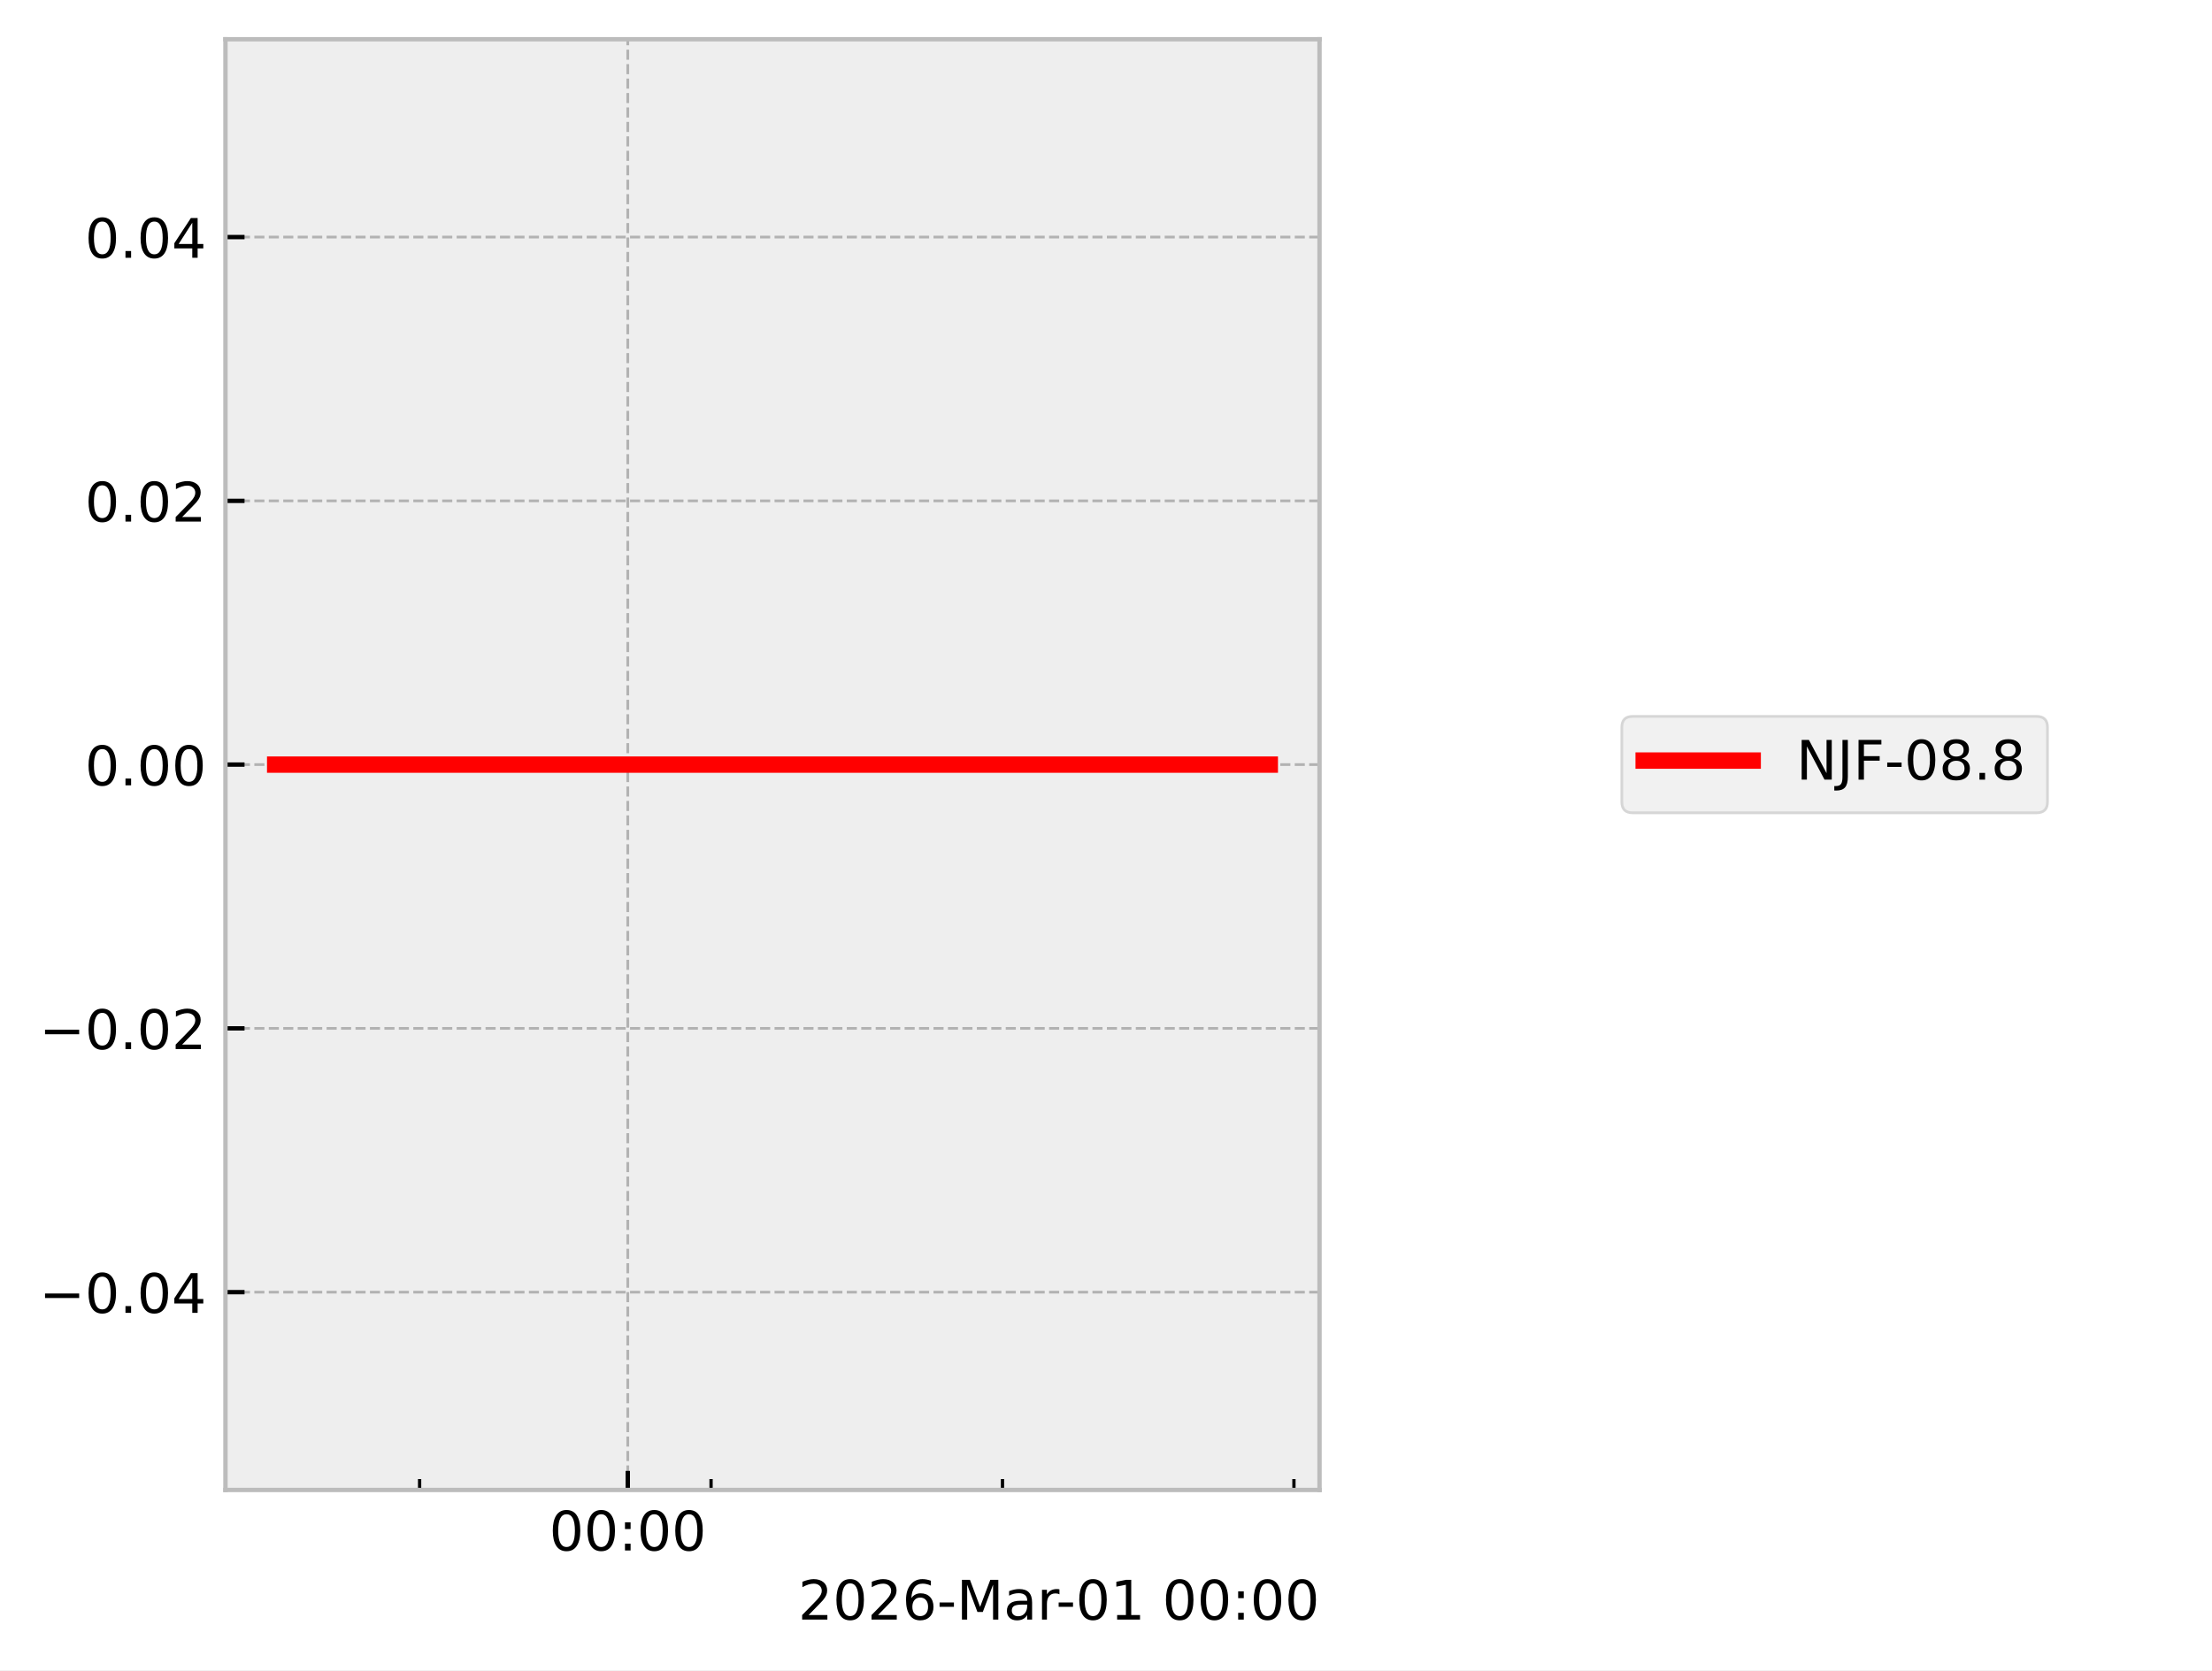
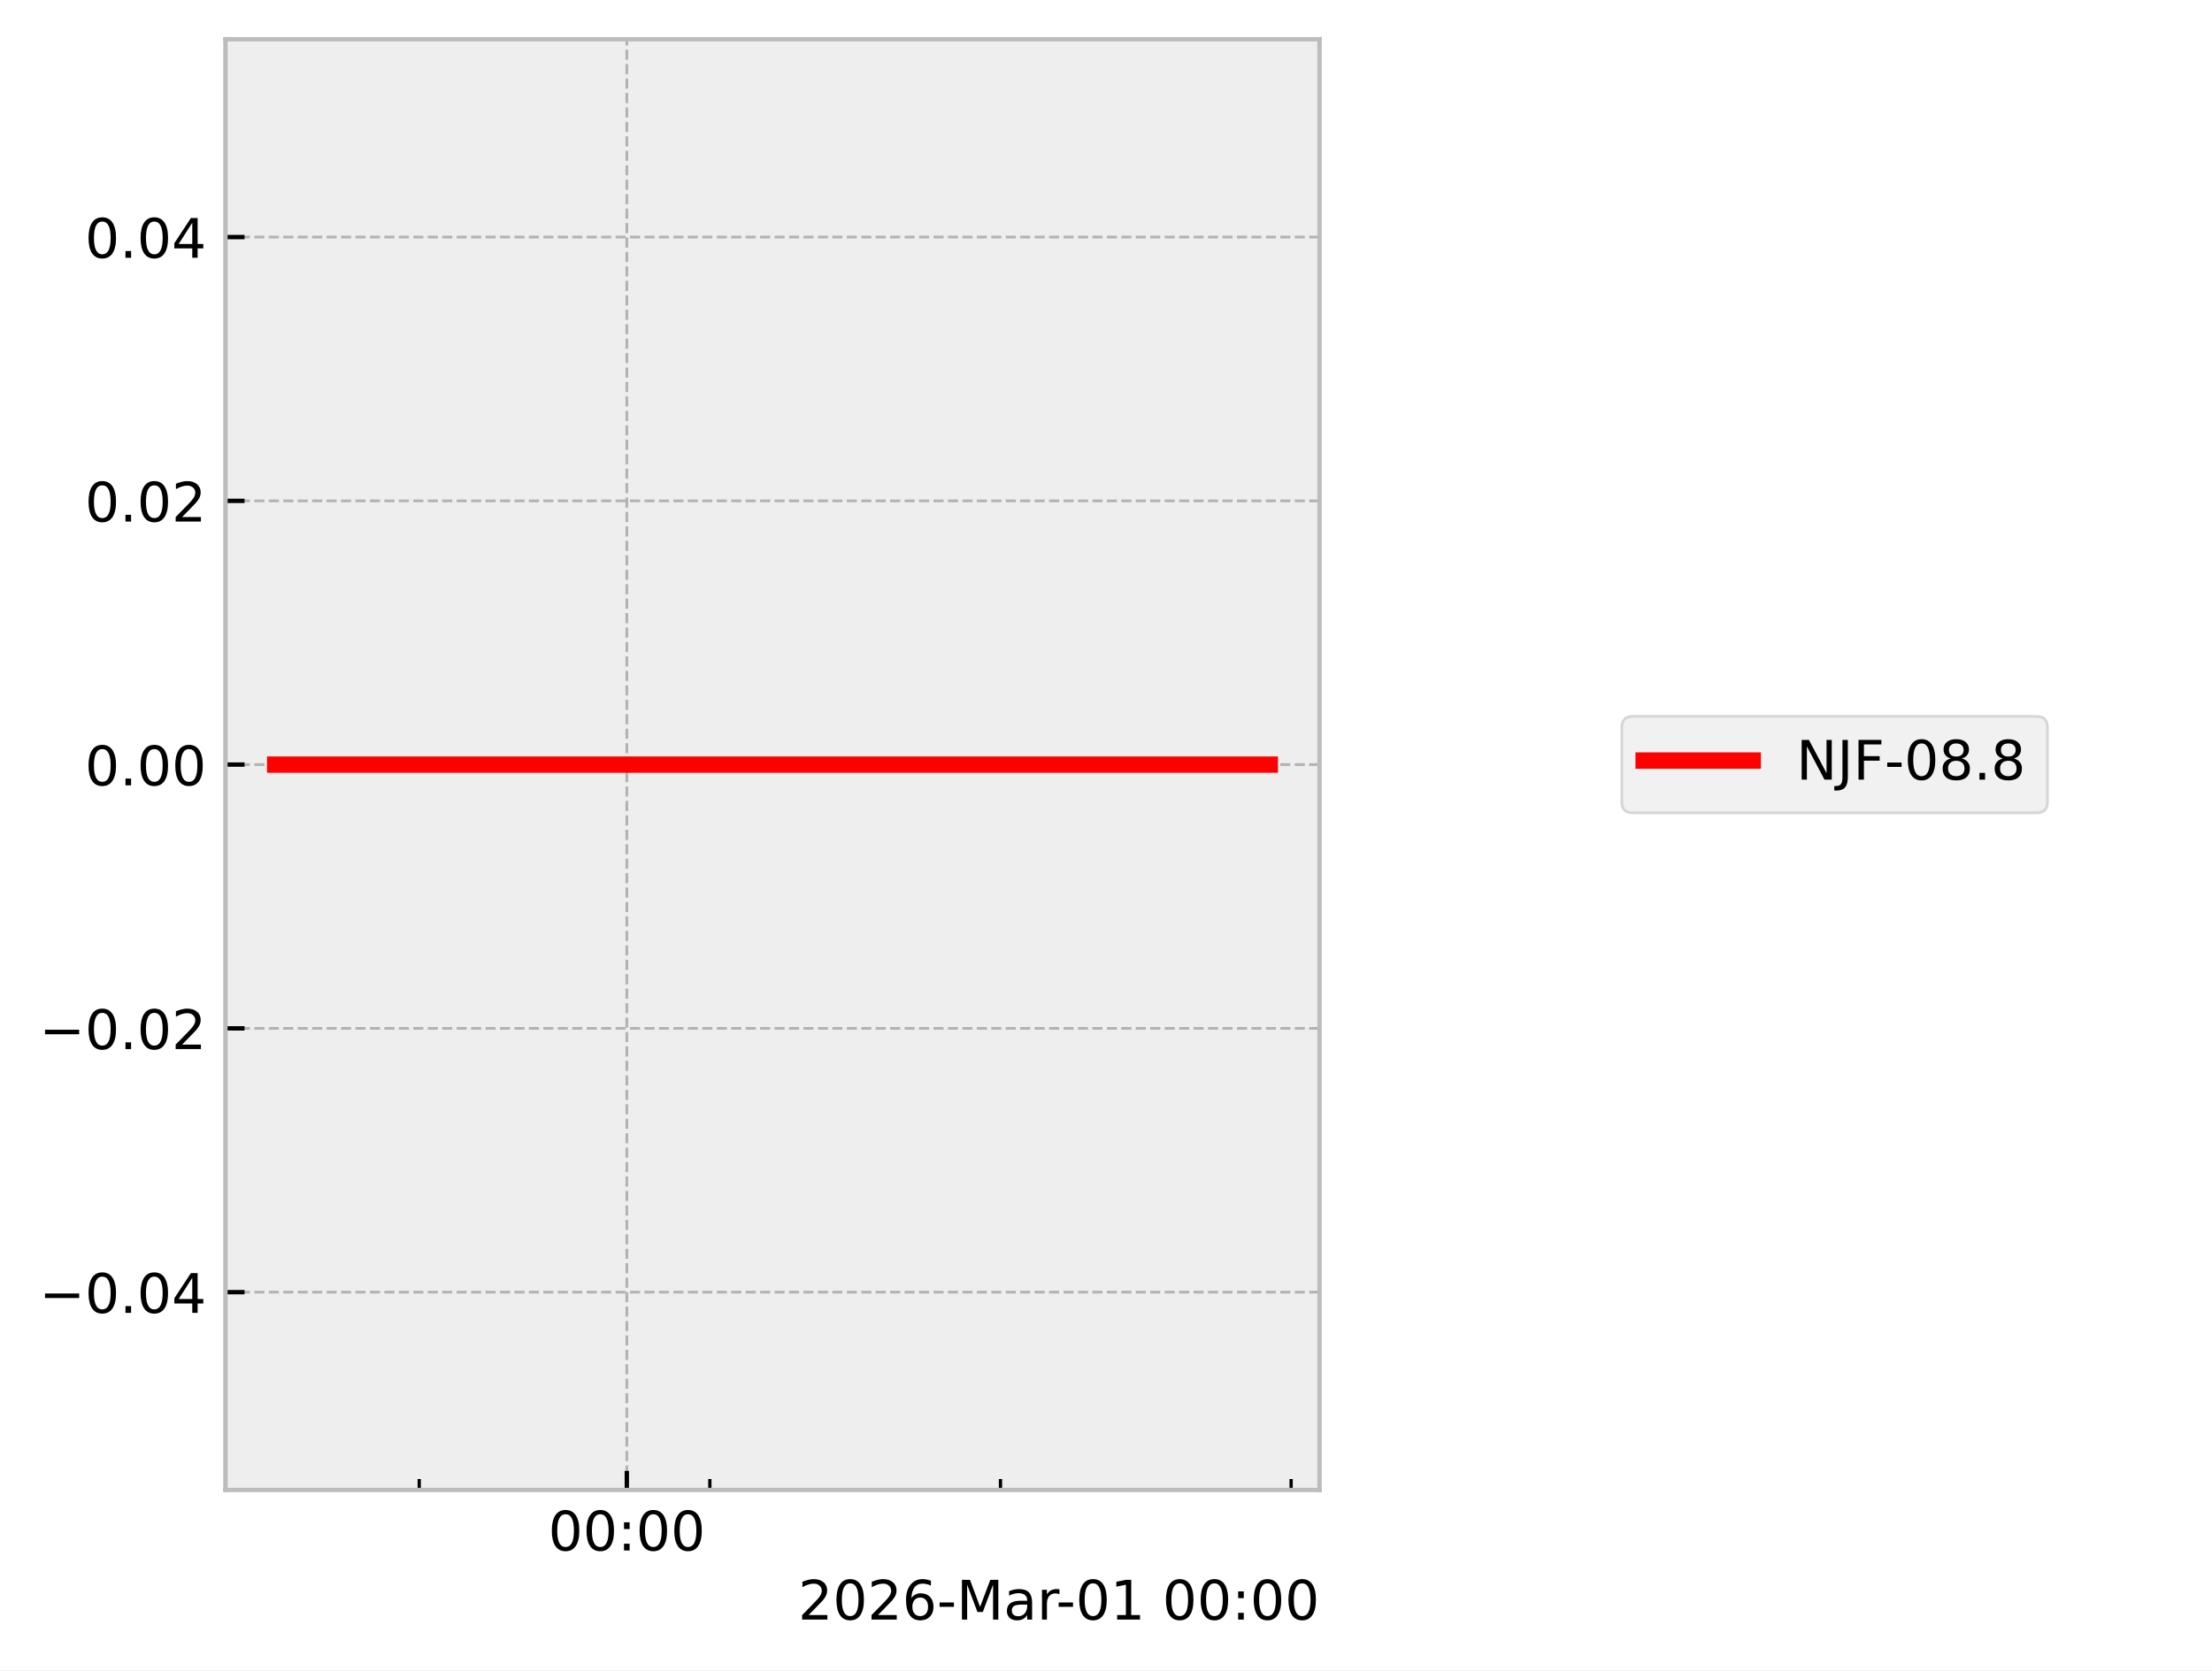
<svg xmlns="http://www.w3.org/2000/svg" xmlns:xlink="http://www.w3.org/1999/xlink" width="405.665pt" height="306.368pt" viewBox="0 0 405.665 306.368" version="1.1">
  <defs>
    <style type="text/css">*{stroke-linejoin: round; stroke-linecap: butt}</style>
  </defs>
  <g id="figure_1">
    <g id="patch_1">
      <path d="M 0 306.368  L 405.665 306.368  L 405.665 0  L 0 0  z " style="fill: #ffffff" />
    </g>
    <g id="axes_1">
      <g id="patch_2">
        <path d="M 41.345 273.312  L 241.991 273.312  L 241.991 7.2  L 41.345 7.2  z " style="fill: #eeeeee" />
      </g>
      <g id="matplotlib.axis_1">
        <g id="xtick_1">
          <g id="line2d_1">
-             <path d="M 115.131 273.312  L 115.131 7.2  " clip-path="url(#p6de1e208e3)" style="fill: none; stroke-dasharray: 1.85,0.8; stroke-dashoffset: 0; stroke: #b2b2b2; stroke-width: 0.5" />
+             <path d="M 114.952 273.312  L 114.952 7.2  " clip-path="url(#p1327c1ccc1)" style="fill: none; stroke-dasharray: 1.85,0.8; stroke-dashoffset: 0; stroke: #b2b2b2; stroke-width: 0.5" />
          </g>
          <g id="line2d_2">
            <defs>
-               <path id="m2527072908" d="M 0 0  L 0 -3.5  " style="stroke: #000000; stroke-width: 0.8" />
-             </defs>
-             <g>
-               <use xlink:href="#m2527072908" x="115.131" y="273.312" style="stroke: #000000; stroke-width: 0.8" />
+               <path id="m11a7f8ab59" d="M 0 0  L 0 -3.5  " style="stroke: #000000; stroke-width: 0.8" />
+             </defs>
+             <g>
+               <use xlink:href="#m11a7f8ab59" x="114.952" y="273.312" style="stroke: #000000; stroke-width: 0.8" />
            </g>
          </g>
          <g id="text_1">
-             <g transform="translate(100.7213 284.4104) scale(0.1 -0.1)">
+             <g transform="translate(100.5424 284.4104) scale(0.1 -0.1)">
              <defs>
                <path id="DejaVuSans-30" d="M 2034 4250  Q 1547 4250 1301 3770  Q 1056 3291 1056 2328  Q 1056 1369 1301 889  Q 1547 409 2034 409  Q 2525 409 2770 889  Q 3016 1369 3016 2328  Q 3016 3291 2770 3770  Q 2525 4250 2034 4250  z M 2034 4750  Q 2819 4750 3233 4129  Q 3647 3509 3647 2328  Q 3647 1150 3233 529  Q 2819 -91 2034 -91  Q 1250 -91 836 529  Q 422 1150 422 2328  Q 422 3509 836 4129  Q 1250 4750 2034 4750  z " transform="scale(0.015625)" />
                <path id="DejaVuSans-3a" d="M 750 794  L 1409 794  L 1409 0  L 750 0  L 750 794  z M 750 3309  L 1409 3309  L 1409 2516  L 750 2516  L 750 3309  z " transform="scale(0.015625)" />
              </defs>
              <use xlink:href="#DejaVuSans-30" />
              <use xlink:href="#DejaVuSans-30" transform="translate(63.62305 0)" />
              <use xlink:href="#DejaVuSans-3a" transform="translate(127.2461 0)" />
              <use xlink:href="#DejaVuSans-30" transform="translate(160.9375 0)" />
              <use xlink:href="#DejaVuSans-30" transform="translate(224.5605 0)" />
            </g>
          </g>
        </g>
        <g id="xtick_2">
          <g id="line2d_3">
            <defs>
-               <path id="m335ab93a89" d="M 0 0  L 0 -2  " style="stroke: #000000; stroke-width: 0.6" />
-             </defs>
-             <g>
-               <use xlink:href="#m335ab93a89" x="76.953" y="273.312" style="stroke: #000000; stroke-width: 0.6" />
+               <path id="m6c862a6ee7" d="M 0 0  L 0 -2  " style="stroke: #000000; stroke-width: 0.6" />
+             </defs>
+             <g>
+               <use xlink:href="#m6c862a6ee7" x="76.88" y="273.312" style="stroke: #000000; stroke-width: 0.6" />
            </g>
          </g>
        </g>
        <g id="xtick_3">
          <g id="line2d_4">
            <g>
-               <use xlink:href="#m335ab93a89" x="130.402" y="273.312" style="stroke: #000000; stroke-width: 0.6" />
+               <use xlink:href="#m6c862a6ee7" x="130.18" y="273.312" style="stroke: #000000; stroke-width: 0.6" />
            </g>
          </g>
        </g>
        <g id="xtick_4">
          <g id="line2d_5">
            <g>
-               <use xlink:href="#m335ab93a89" x="183.85" y="273.312" style="stroke: #000000; stroke-width: 0.6" />
+               <use xlink:href="#m6c862a6ee7" x="183.481" y="273.312" style="stroke: #000000; stroke-width: 0.6" />
            </g>
          </g>
        </g>
        <g id="xtick_5">
          <g id="line2d_6">
            <g>
-               <use xlink:href="#m335ab93a89" x="237.298" y="273.312" style="stroke: #000000; stroke-width: 0.6" />
+               <use xlink:href="#m6c862a6ee7" x="236.781" y="273.312" style="stroke: #000000; stroke-width: 0.6" />
            </g>
          </g>
        </g>
        <g id="text_2">
          <g transform="translate(146.3741 297.0886) scale(0.1 -0.1)">
            <defs>
              <path id="DejaVuSans-32" d="M 1228 531  L 3431 531  L 3431 0  L 469 0  L 469 531  Q 828 903 1448 1529  Q 2069 2156 2228 2338  Q 2531 2678 2651 2914  Q 2772 3150 2772 3378  Q 2772 3750 2511 3984  Q 2250 4219 1831 4219  Q 1534 4219 1204 4116  Q 875 4013 500 3803  L 500 4441  Q 881 4594 1212 4672  Q 1544 4750 1819 4750  Q 2544 4750 2975 4387  Q 3406 4025 3406 3419  Q 3406 3131 3298 2873  Q 3191 2616 2906 2266  Q 2828 2175 2409 1742  Q 1991 1309 1228 531  z " transform="scale(0.015625)" />
              <path id="DejaVuSans-36" d="M 2113 2584  Q 1688 2584 1439 2293  Q 1191 2003 1191 1497  Q 1191 994 1439 701  Q 1688 409 2113 409  Q 2538 409 2786 701  Q 3034 994 3034 1497  Q 3034 2003 2786 2293  Q 2538 2584 2113 2584  z M 3366 4563  L 3366 3988  Q 3128 4100 2886 4159  Q 2644 4219 2406 4219  Q 1781 4219 1451 3797  Q 1122 3375 1075 2522  Q 1259 2794 1537 2939  Q 1816 3084 2150 3084  Q 2853 3084 3261 2657  Q 3669 2231 3669 1497  Q 3669 778 3244 343  Q 2819 -91 2113 -91  Q 1303 -91 875 529  Q 447 1150 447 2328  Q 447 3434 972 4092  Q 1497 4750 2381 4750  Q 2619 4750 2861 4703  Q 3103 4656 3366 4563  z " transform="scale(0.015625)" />
              <path id="DejaVuSans-2d" d="M 313 2009  L 1997 2009  L 1997 1497  L 313 1497  L 313 2009  z " transform="scale(0.015625)" />
              <path id="DejaVuSans-4d" d="M 628 4666  L 1569 4666  L 2759 1491  L 3956 4666  L 4897 4666  L 4897 0  L 4281 0  L 4281 4097  L 3078 897  L 2444 897  L 1241 4097  L 1241 0  L 628 0  L 628 4666  z " transform="scale(0.015625)" />
              <path id="DejaVuSans-61" d="M 2194 1759  Q 1497 1759 1228 1600  Q 959 1441 959 1056  Q 959 750 1161 570  Q 1363 391 1709 391  Q 2188 391 2477 730  Q 2766 1069 2766 1631  L 2766 1759  L 2194 1759  z M 3341 1997  L 3341 0  L 2766 0  L 2766 531  Q 2569 213 2275 61  Q 1981 -91 1556 -91  Q 1019 -91 701 211  Q 384 513 384 1019  Q 384 1609 779 1909  Q 1175 2209 1959 2209  L 2766 2209  L 2766 2266  Q 2766 2663 2505 2880  Q 2244 3097 1772 3097  Q 1472 3097 1187 3025  Q 903 2953 641 2809  L 641 3341  Q 956 3463 1253 3523  Q 1550 3584 1831 3584  Q 2591 3584 2966 3190  Q 3341 2797 3341 1997  z " transform="scale(0.015625)" />
              <path id="DejaVuSans-72" d="M 2631 2963  Q 2534 3019 2420 3045  Q 2306 3072 2169 3072  Q 1681 3072 1420 2755  Q 1159 2438 1159 1844  L 1159 0  L 581 0  L 581 3500  L 1159 3500  L 1159 2956  Q 1341 3275 1631 3429  Q 1922 3584 2338 3584  Q 2397 3584 2469 3576  Q 2541 3569 2628 3553  L 2631 2963  z " transform="scale(0.015625)" />
              <path id="DejaVuSans-31" d="M 794 531  L 1825 531  L 1825 4091  L 703 3866  L 703 4441  L 1819 4666  L 2450 4666  L 2450 531  L 3481 531  L 3481 0  L 794 0  L 794 531  z " transform="scale(0.015625)" />
              <path id="DejaVuSans-20" transform="scale(0.015625)" />
            </defs>
            <use xlink:href="#DejaVuSans-32" />
            <use xlink:href="#DejaVuSans-30" transform="translate(63.62305 0)" />
            <use xlink:href="#DejaVuSans-32" transform="translate(127.2461 0)" />
            <use xlink:href="#DejaVuSans-36" transform="translate(190.8691 0)" />
            <use xlink:href="#DejaVuSans-2d" transform="translate(254.4922 0)" />
            <use xlink:href="#DejaVuSans-4d" transform="translate(290.5762 0)" />
            <use xlink:href="#DejaVuSans-61" transform="translate(376.8555 0)" />
            <use xlink:href="#DejaVuSans-72" transform="translate(438.1348 0)" />
            <use xlink:href="#DejaVuSans-2d" transform="translate(472.873 0)" />
            <use xlink:href="#DejaVuSans-30" transform="translate(508.957 0)" />
            <use xlink:href="#DejaVuSans-31" transform="translate(572.5801 0)" />
            <use xlink:href="#DejaVuSans-20" transform="translate(636.2031 0)" />
            <use xlink:href="#DejaVuSans-30" transform="translate(667.9902 0)" />
            <use xlink:href="#DejaVuSans-30" transform="translate(731.6133 0)" />
            <use xlink:href="#DejaVuSans-3a" transform="translate(795.2363 0)" />
            <use xlink:href="#DejaVuSans-30" transform="translate(828.9277 0)" />
            <use xlink:href="#DejaVuSans-30" transform="translate(892.5508 0)" />
          </g>
        </g>
      </g>
      <g id="matplotlib.axis_2">
        <g id="ytick_1">
          <g id="line2d_7">
-             <path d="M 41.345 237.024  L 241.991 237.024  " clip-path="url(#p6de1e208e3)" style="fill: none; stroke-dasharray: 1.85,0.8; stroke-dashoffset: 0; stroke: #b2b2b2; stroke-width: 0.5" />
+             <path d="M 41.345 237.024  L 241.991 237.024  " clip-path="url(#p1327c1ccc1)" style="fill: none; stroke-dasharray: 1.85,0.8; stroke-dashoffset: 0; stroke: #b2b2b2; stroke-width: 0.5" />
          </g>
          <g id="line2d_8">
            <defs>
-               <path id="me0de7ca77a" d="M 0 0  L 3.5 0  " style="stroke: #000000; stroke-width: 0.8" />
-             </defs>
-             <g>
-               <use xlink:href="#me0de7ca77a" x="41.345" y="237.024" style="stroke: #000000; stroke-width: 0.8" />
+               <path id="mfe026fa957" d="M 0 0  L 3.5 0  " style="stroke: #000000; stroke-width: 0.8" />
+             </defs>
+             <g>
+               <use xlink:href="#mfe026fa957" x="41.345" y="237.024" style="stroke: #000000; stroke-width: 0.8" />
            </g>
          </g>
          <g id="text_3">
            <g transform="translate(7.2 240.8232) scale(0.1 -0.1)">
              <defs>
                <path id="DejaVuSans-2212" d="M 678 2272  L 4684 2272  L 4684 1741  L 678 1741  L 678 2272  z " transform="scale(0.015625)" />
                <path id="DejaVuSans-2e" d="M 684 794  L 1344 794  L 1344 0  L 684 0  L 684 794  z " transform="scale(0.015625)" />
                <path id="DejaVuSans-34" d="M 2419 4116  L 825 1625  L 2419 1625  L 2419 4116  z M 2253 4666  L 3047 4666  L 3047 1625  L 3713 1625  L 3713 1100  L 3047 1100  L 3047 0  L 2419 0  L 2419 1100  L 313 1100  L 313 1709  L 2253 4666  z " transform="scale(0.015625)" />
              </defs>
              <use xlink:href="#DejaVuSans-2212" />
              <use xlink:href="#DejaVuSans-30" transform="translate(83.78906 0)" />
              <use xlink:href="#DejaVuSans-2e" transform="translate(147.4121 0)" />
              <use xlink:href="#DejaVuSans-30" transform="translate(179.1992 0)" />
              <use xlink:href="#DejaVuSans-34" transform="translate(242.8223 0)" />
            </g>
          </g>
        </g>
        <g id="ytick_2">
          <g id="line2d_9">
-             <path d="M 41.345 188.64  L 241.991 188.64  " clip-path="url(#p6de1e208e3)" style="fill: none; stroke-dasharray: 1.85,0.8; stroke-dashoffset: 0; stroke: #b2b2b2; stroke-width: 0.5" />
+             <path d="M 41.345 188.64  L 241.991 188.64  " clip-path="url(#p1327c1ccc1)" style="fill: none; stroke-dasharray: 1.85,0.8; stroke-dashoffset: 0; stroke: #b2b2b2; stroke-width: 0.5" />
          </g>
          <g id="line2d_10">
            <g>
-               <use xlink:href="#me0de7ca77a" x="41.345" y="188.64" style="stroke: #000000; stroke-width: 0.8" />
+               <use xlink:href="#mfe026fa957" x="41.345" y="188.64" style="stroke: #000000; stroke-width: 0.8" />
            </g>
          </g>
          <g id="text_4">
            <g transform="translate(7.2 192.4392) scale(0.1 -0.1)">
              <use xlink:href="#DejaVuSans-2212" />
              <use xlink:href="#DejaVuSans-30" transform="translate(83.78906 0)" />
              <use xlink:href="#DejaVuSans-2e" transform="translate(147.4121 0)" />
              <use xlink:href="#DejaVuSans-30" transform="translate(179.1992 0)" />
              <use xlink:href="#DejaVuSans-32" transform="translate(242.8223 0)" />
            </g>
          </g>
        </g>
        <g id="ytick_3">
          <g id="line2d_11">
-             <path d="M 41.345 140.256  L 241.991 140.256  " clip-path="url(#p6de1e208e3)" style="fill: none; stroke-dasharray: 1.85,0.8; stroke-dashoffset: 0; stroke: #b2b2b2; stroke-width: 0.5" />
+             <path d="M 41.345 140.256  L 241.991 140.256  " clip-path="url(#p1327c1ccc1)" style="fill: none; stroke-dasharray: 1.85,0.8; stroke-dashoffset: 0; stroke: #b2b2b2; stroke-width: 0.5" />
          </g>
          <g id="line2d_12">
            <g>
-               <use xlink:href="#me0de7ca77a" x="41.345" y="140.256" style="stroke: #000000; stroke-width: 0.8" />
+               <use xlink:href="#mfe026fa957" x="41.345" y="140.256" style="stroke: #000000; stroke-width: 0.8" />
            </g>
          </g>
          <g id="text_5">
            <g transform="translate(15.57969 144.0552) scale(0.1 -0.1)">
              <use xlink:href="#DejaVuSans-30" />
              <use xlink:href="#DejaVuSans-2e" transform="translate(63.62305 0)" />
              <use xlink:href="#DejaVuSans-30" transform="translate(95.41016 0)" />
              <use xlink:href="#DejaVuSans-30" transform="translate(159.0332 0)" />
            </g>
          </g>
        </g>
        <g id="ytick_4">
          <g id="line2d_13">
-             <path d="M 41.345 91.872  L 241.991 91.872  " clip-path="url(#p6de1e208e3)" style="fill: none; stroke-dasharray: 1.85,0.8; stroke-dashoffset: 0; stroke: #b2b2b2; stroke-width: 0.5" />
+             <path d="M 41.345 91.872  L 241.991 91.872  " clip-path="url(#p1327c1ccc1)" style="fill: none; stroke-dasharray: 1.85,0.8; stroke-dashoffset: 0; stroke: #b2b2b2; stroke-width: 0.5" />
          </g>
          <g id="line2d_14">
            <g>
-               <use xlink:href="#me0de7ca77a" x="41.345" y="91.872" style="stroke: #000000; stroke-width: 0.8" />
+               <use xlink:href="#mfe026fa957" x="41.345" y="91.872" style="stroke: #000000; stroke-width: 0.8" />
            </g>
          </g>
          <g id="text_6">
            <g transform="translate(15.57969 95.67122) scale(0.1 -0.1)">
              <use xlink:href="#DejaVuSans-30" />
              <use xlink:href="#DejaVuSans-2e" transform="translate(63.62305 0)" />
              <use xlink:href="#DejaVuSans-30" transform="translate(95.41016 0)" />
              <use xlink:href="#DejaVuSans-32" transform="translate(159.0332 0)" />
            </g>
          </g>
        </g>
        <g id="ytick_5">
          <g id="line2d_15">
-             <path d="M 41.345 43.488  L 241.991 43.488  " clip-path="url(#p6de1e208e3)" style="fill: none; stroke-dasharray: 1.85,0.8; stroke-dashoffset: 0; stroke: #b2b2b2; stroke-width: 0.5" />
+             <path d="M 41.345 43.488  L 241.991 43.488  " clip-path="url(#p1327c1ccc1)" style="fill: none; stroke-dasharray: 1.85,0.8; stroke-dashoffset: 0; stroke: #b2b2b2; stroke-width: 0.5" />
          </g>
          <g id="line2d_16">
            <g>
-               <use xlink:href="#me0de7ca77a" x="41.345" y="43.488" style="stroke: #000000; stroke-width: 0.8" />
+               <use xlink:href="#mfe026fa957" x="41.345" y="43.488" style="stroke: #000000; stroke-width: 0.8" />
            </g>
          </g>
          <g id="text_7">
            <g transform="translate(15.57969 47.28722) scale(0.1 -0.1)">
              <use xlink:href="#DejaVuSans-30" />
              <use xlink:href="#DejaVuSans-2e" transform="translate(63.62305 0)" />
              <use xlink:href="#DejaVuSans-30" transform="translate(95.41016 0)" />
              <use xlink:href="#DejaVuSans-34" transform="translate(159.0332 0)" />
            </g>
          </g>
        </g>
      </g>
      <g id="line2d_17">
-         <path d="M 50.466 140.256  L 232.372 140.256  L 232.617 140.256  L 232.871 140.256  " clip-path="url(#p6de1e208e3)" style="fill: none; stroke: #ff0000; stroke-width: 3; stroke-linecap: square" />
+         <path d="M 50.466 140.256  L 231.869 140.256  L 232.113 140.256  L 232.613 140.256  L 232.871 140.256  " clip-path="url(#p1327c1ccc1)" style="fill: none; stroke: #ff0000; stroke-width: 3; stroke-linecap: square" />
      </g>
      <g id="patch_3">
        <path d="M 41.345 273.312  L 41.345 7.2  " style="fill: none; stroke: #bcbcbc; stroke-width: 0.8; stroke-linejoin: miter; stroke-linecap: square" />
      </g>
      <g id="patch_4">
        <path d="M 241.991 273.312  L 241.991 7.2  " style="fill: none; stroke: #bcbcbc; stroke-width: 0.8; stroke-linejoin: miter; stroke-linecap: square" />
      </g>
      <g id="patch_5">
        <path d="M 41.345 273.312  L 241.991 273.312  " style="fill: none; stroke: #bcbcbc; stroke-width: 0.8; stroke-linejoin: miter; stroke-linecap: square" />
      </g>
      <g id="patch_6">
        <path d="M 41.345 7.2  L 241.991 7.2  " style="fill: none; stroke: #bcbcbc; stroke-width: 0.8; stroke-linejoin: miter; stroke-linecap: square" />
      </g>
    </g>
    <g id="axes_2">
      <g id="legend_1">
        <g id="patch_7">
          <path d="M 299.433 149.095  L 373.489 149.095  Q 375.489 149.095 375.489 147.095  L 375.489 133.417  Q 375.489 131.417 373.489 131.417  L 299.433 131.417  Q 297.433 131.417 297.433 133.417  L 297.433 147.095  Q 297.433 149.095 299.433 149.095  z " style="fill: #eeeeee; opacity: 0.8; stroke: #cccccc; stroke-width: 0.5; stroke-linejoin: miter" />
        </g>
        <g id="line2d_18">
          <path d="M 301.433 139.515  L 311.433 139.515  L 321.433 139.515  " style="fill: none; stroke: #ff0000; stroke-width: 3; stroke-linecap: square" />
        </g>
        <g id="text_8">
          <g transform="translate(329.4329 143.0154) scale(0.1 -0.1)">
            <defs>
              <path id="DejaVuSans-4e" d="M 628 4666  L 1478 4666  L 3547 763  L 3547 4666  L 4159 4666  L 4159 0  L 3309 0  L 1241 3903  L 1241 0  L 628 0  L 628 4666  z " transform="scale(0.015625)" />
              <path id="DejaVuSans-4a" d="M 628 4666  L 1259 4666  L 1259 325  Q 1259 -519 939 -900  Q 619 -1281 -91 -1281  L -331 -1281  L -331 -750  L -134 -750  Q 284 -750 456 -515  Q 628 -281 628 325  L 628 4666  z " transform="scale(0.015625)" />
              <path id="DejaVuSans-46" d="M 628 4666  L 3309 4666  L 3309 4134  L 1259 4134  L 1259 2759  L 3109 2759  L 3109 2228  L 1259 2228  L 1259 0  L 628 0  L 628 4666  z " transform="scale(0.015625)" />
              <path id="DejaVuSans-38" d="M 2034 2216  Q 1584 2216 1326 1975  Q 1069 1734 1069 1313  Q 1069 891 1326 650  Q 1584 409 2034 409  Q 2484 409 2743 651  Q 3003 894 3003 1313  Q 3003 1734 2745 1975  Q 2488 2216 2034 2216  z M 1403 2484  Q 997 2584 770 2862  Q 544 3141 544 3541  Q 544 4100 942 4425  Q 1341 4750 2034 4750  Q 2731 4750 3128 4425  Q 3525 4100 3525 3541  Q 3525 3141 3298 2862  Q 3072 2584 2669 2484  Q 3125 2378 3379 2068  Q 3634 1759 3634 1313  Q 3634 634 3220 271  Q 2806 -91 2034 -91  Q 1263 -91 848 271  Q 434 634 434 1313  Q 434 1759 690 2068  Q 947 2378 1403 2484  z M 1172 3481  Q 1172 3119 1398 2916  Q 1625 2713 2034 2713  Q 2441 2713 2670 2916  Q 2900 3119 2900 3481  Q 2900 3844 2670 4047  Q 2441 4250 2034 4250  Q 1625 4250 1398 4047  Q 1172 3844 1172 3481  z " transform="scale(0.015625)" />
            </defs>
            <use xlink:href="#DejaVuSans-4e" />
            <use xlink:href="#DejaVuSans-4a" transform="translate(74.80469 0)" />
            <use xlink:href="#DejaVuSans-46" transform="translate(104.2969 0)" />
            <use xlink:href="#DejaVuSans-2d" transform="translate(161.8164 0)" />
            <use xlink:href="#DejaVuSans-30" transform="translate(197.9004 0)" />
            <use xlink:href="#DejaVuSans-38" transform="translate(261.5234 0)" />
            <use xlink:href="#DejaVuSans-2e" transform="translate(325.1465 0)" />
            <use xlink:href="#DejaVuSans-38" transform="translate(356.9336 0)" />
          </g>
        </g>
      </g>
    </g>
  </g>
  <defs>
-     <clipPath id="p6de1e208e3">
+     <clipPath id="p1327c1ccc1">
      <rect x="41.345" y="7.2" width="200.646" height="266.112" />
    </clipPath>
  </defs>
</svg>
